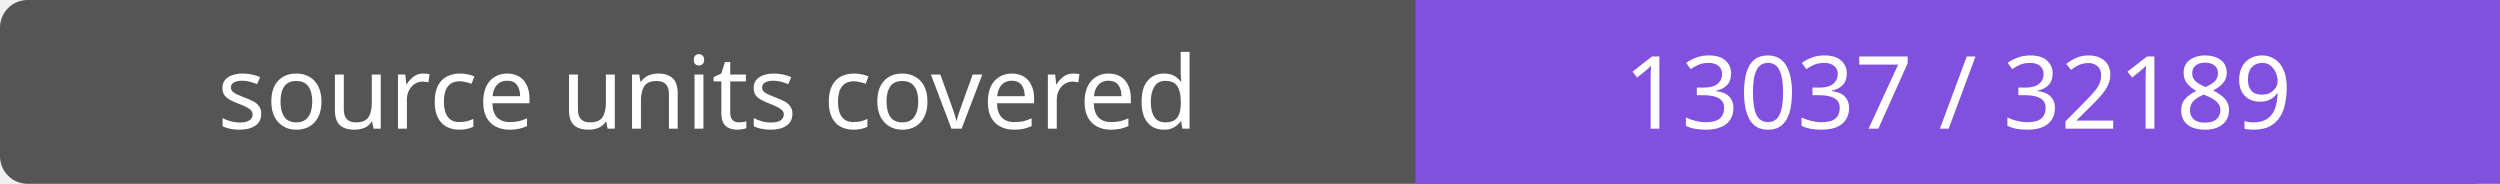
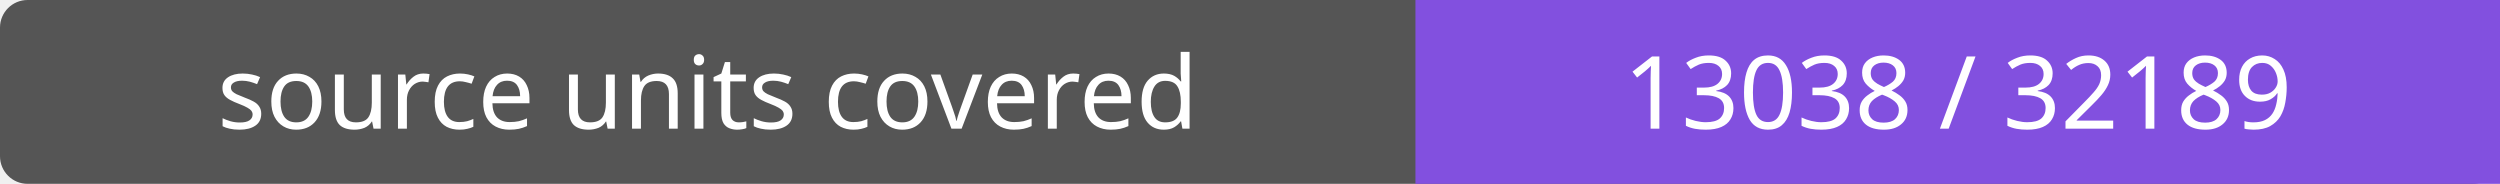
- <svg xmlns="http://www.w3.org/2000/svg" width="272" height="20" role="img" aria-label="source units covered: 13037 / 32189">
+ <svg xmlns="http://www.w3.org/2000/svg" width="272" height="20" role="img" aria-label="source units covered: 13038 / 32189">
  <rect width="272" height="20" rx="3" fill="#555" />
  <path fill="#8250df" d="M154 0h118v20H154z" />
  <g fill="#fff" text-anchor="middle" font-family="Verdana,sans-serif" font-size="11">
    <text x="77.0" y="14">source units covered</text>
-     <text x="213.0" y="14">13037 / 32189</text>
+     <text x="213.0" y="14">13038 / 32189</text>
  </g>
</svg>
